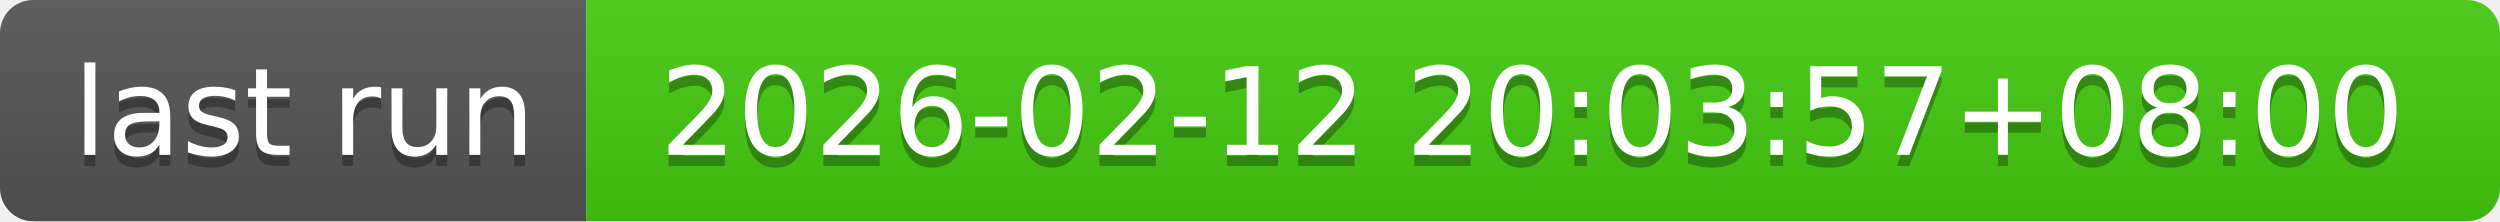
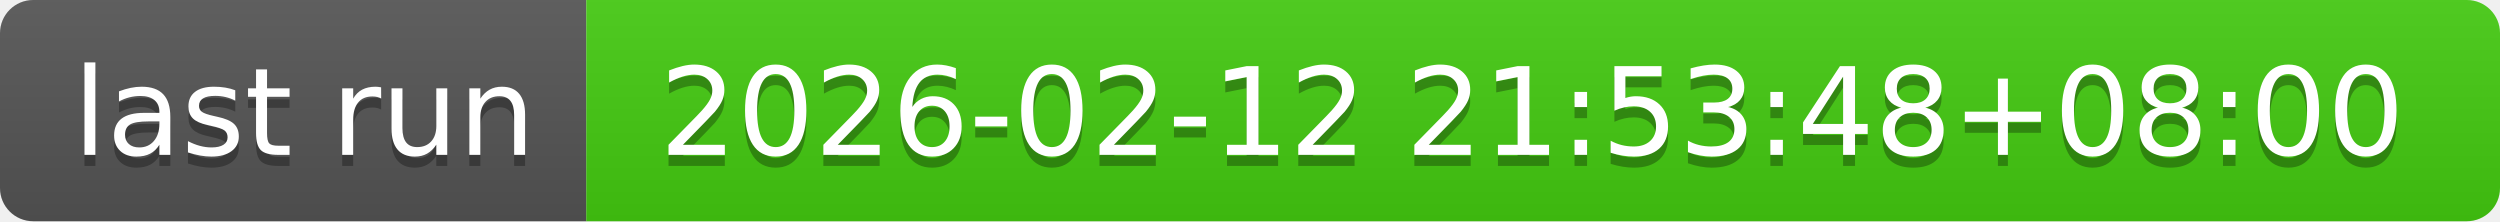
- <svg xmlns="http://www.w3.org/2000/svg" width="226" height="20" role="img" aria-label="last run: 2026-02-12 20:03:57+08:00">
+ <svg xmlns="http://www.w3.org/2000/svg" width="226" height="20" role="img" aria-label="last run: 2026-02-12 21:53:48+08:00">
  <linearGradient id="s" x2="0" y2="100%">
    <stop offset="0" stop-color="#bbb" stop-opacity=".1" />
    <stop offset="1" stop-opacity=".1" />
  </linearGradient>
  <clipPath id="r">
    <rect width="226" height="20" rx="3" fill="#fff" />
  </clipPath>
  <g clip-path="url(#r)">
    <rect width="53" height="20" fill="#555" />
    <rect x="53" width="173" height="20" fill="#4c1" />
    <rect width="226" height="20" fill="url(#s)" />
  </g>
  <g fill="#fff" text-anchor="middle" font-family="Verdana,Geneva,DejaVu Sans,sans-serif" text-rendering="geometricPrecision" font-size="110">
    <text aria-hidden="true" x="275" y="150" fill="#010101" fill-opacity=".3" transform="scale(.1)" textLength="430">last run</text>
    <text x="275" y="140" transform="scale(.1)" fill="#fff" textLength="430">last run</text>
-     <text aria-hidden="true" x="1385" y="150" fill="#010101" fill-opacity=".3" transform="scale(.1)" textLength="1630">2026-02-12 20:03:57+08:00</text>
-     <text x="1385" y="140" transform="scale(.1)" fill="#fff" textLength="1630">2026-02-12 20:03:57+08:00</text>
+     <text aria-hidden="true" x="1385" y="150" fill="#010101" fill-opacity=".3" transform="scale(.1)" textLength="1630">2026-02-12 21:53:48+08:00</text>
+     <text x="1385" y="140" transform="scale(.1)" fill="#fff" textLength="1630">2026-02-12 21:53:48+08:00</text>
  </g>
</svg>
